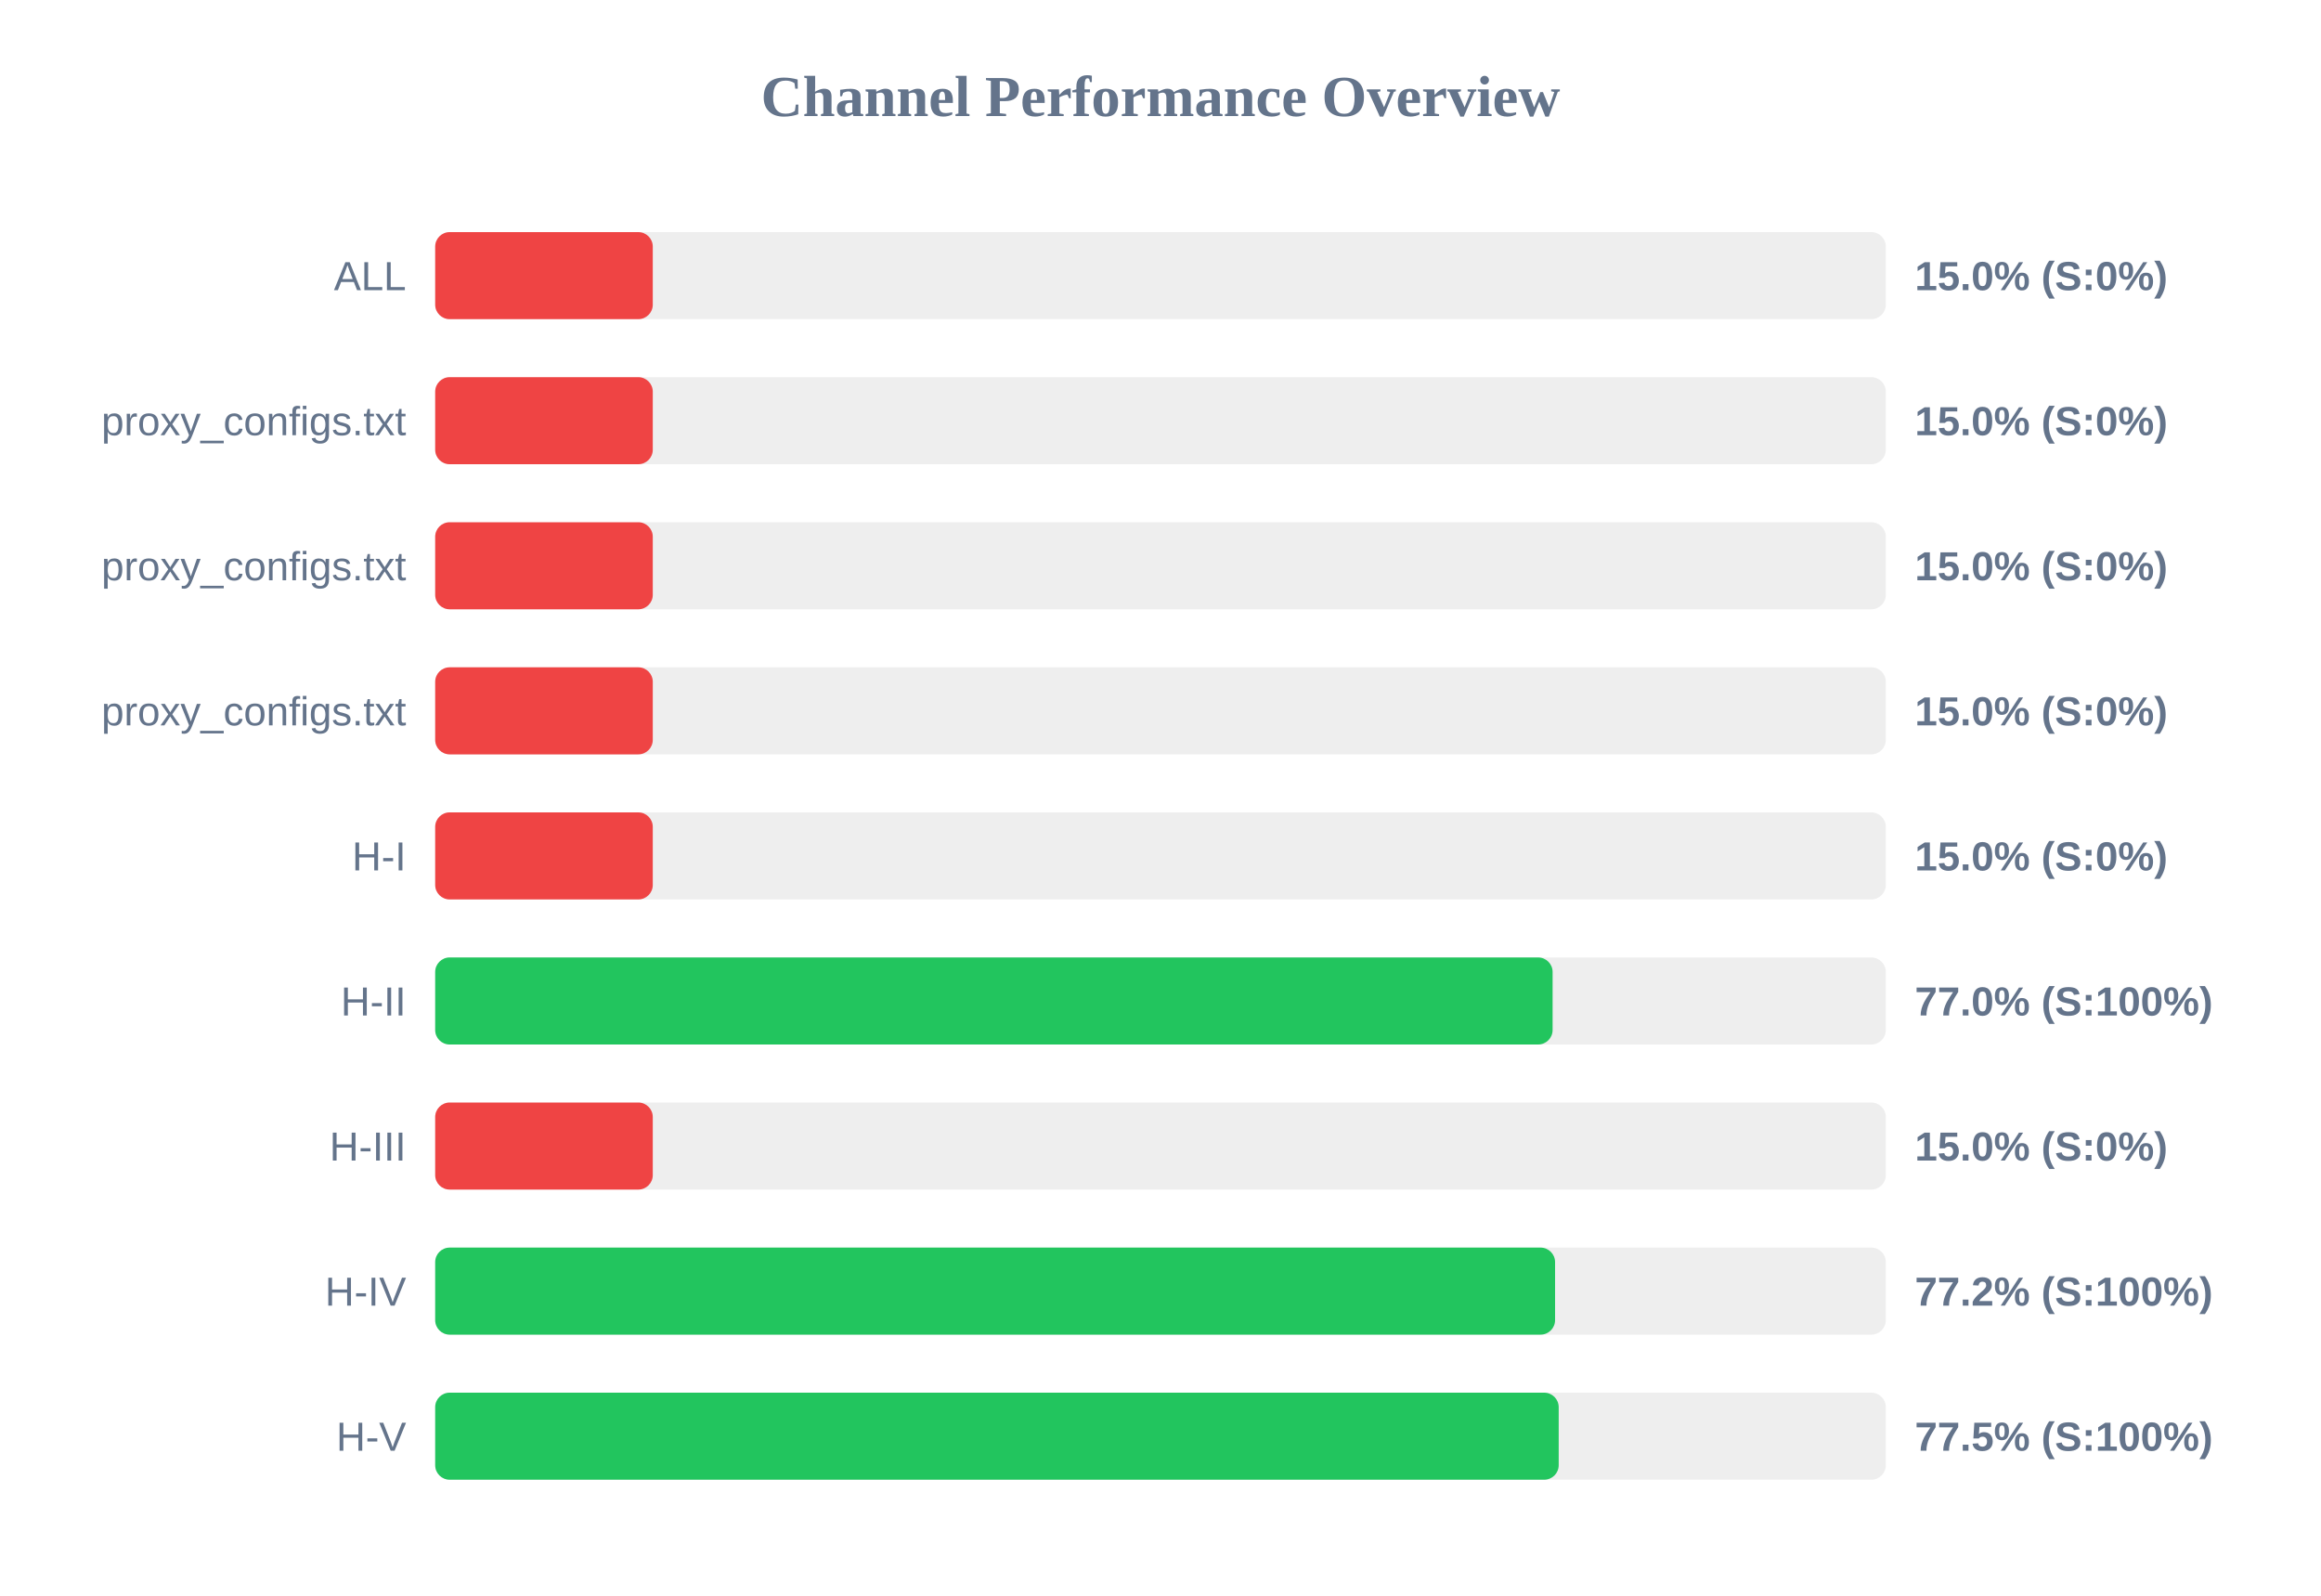
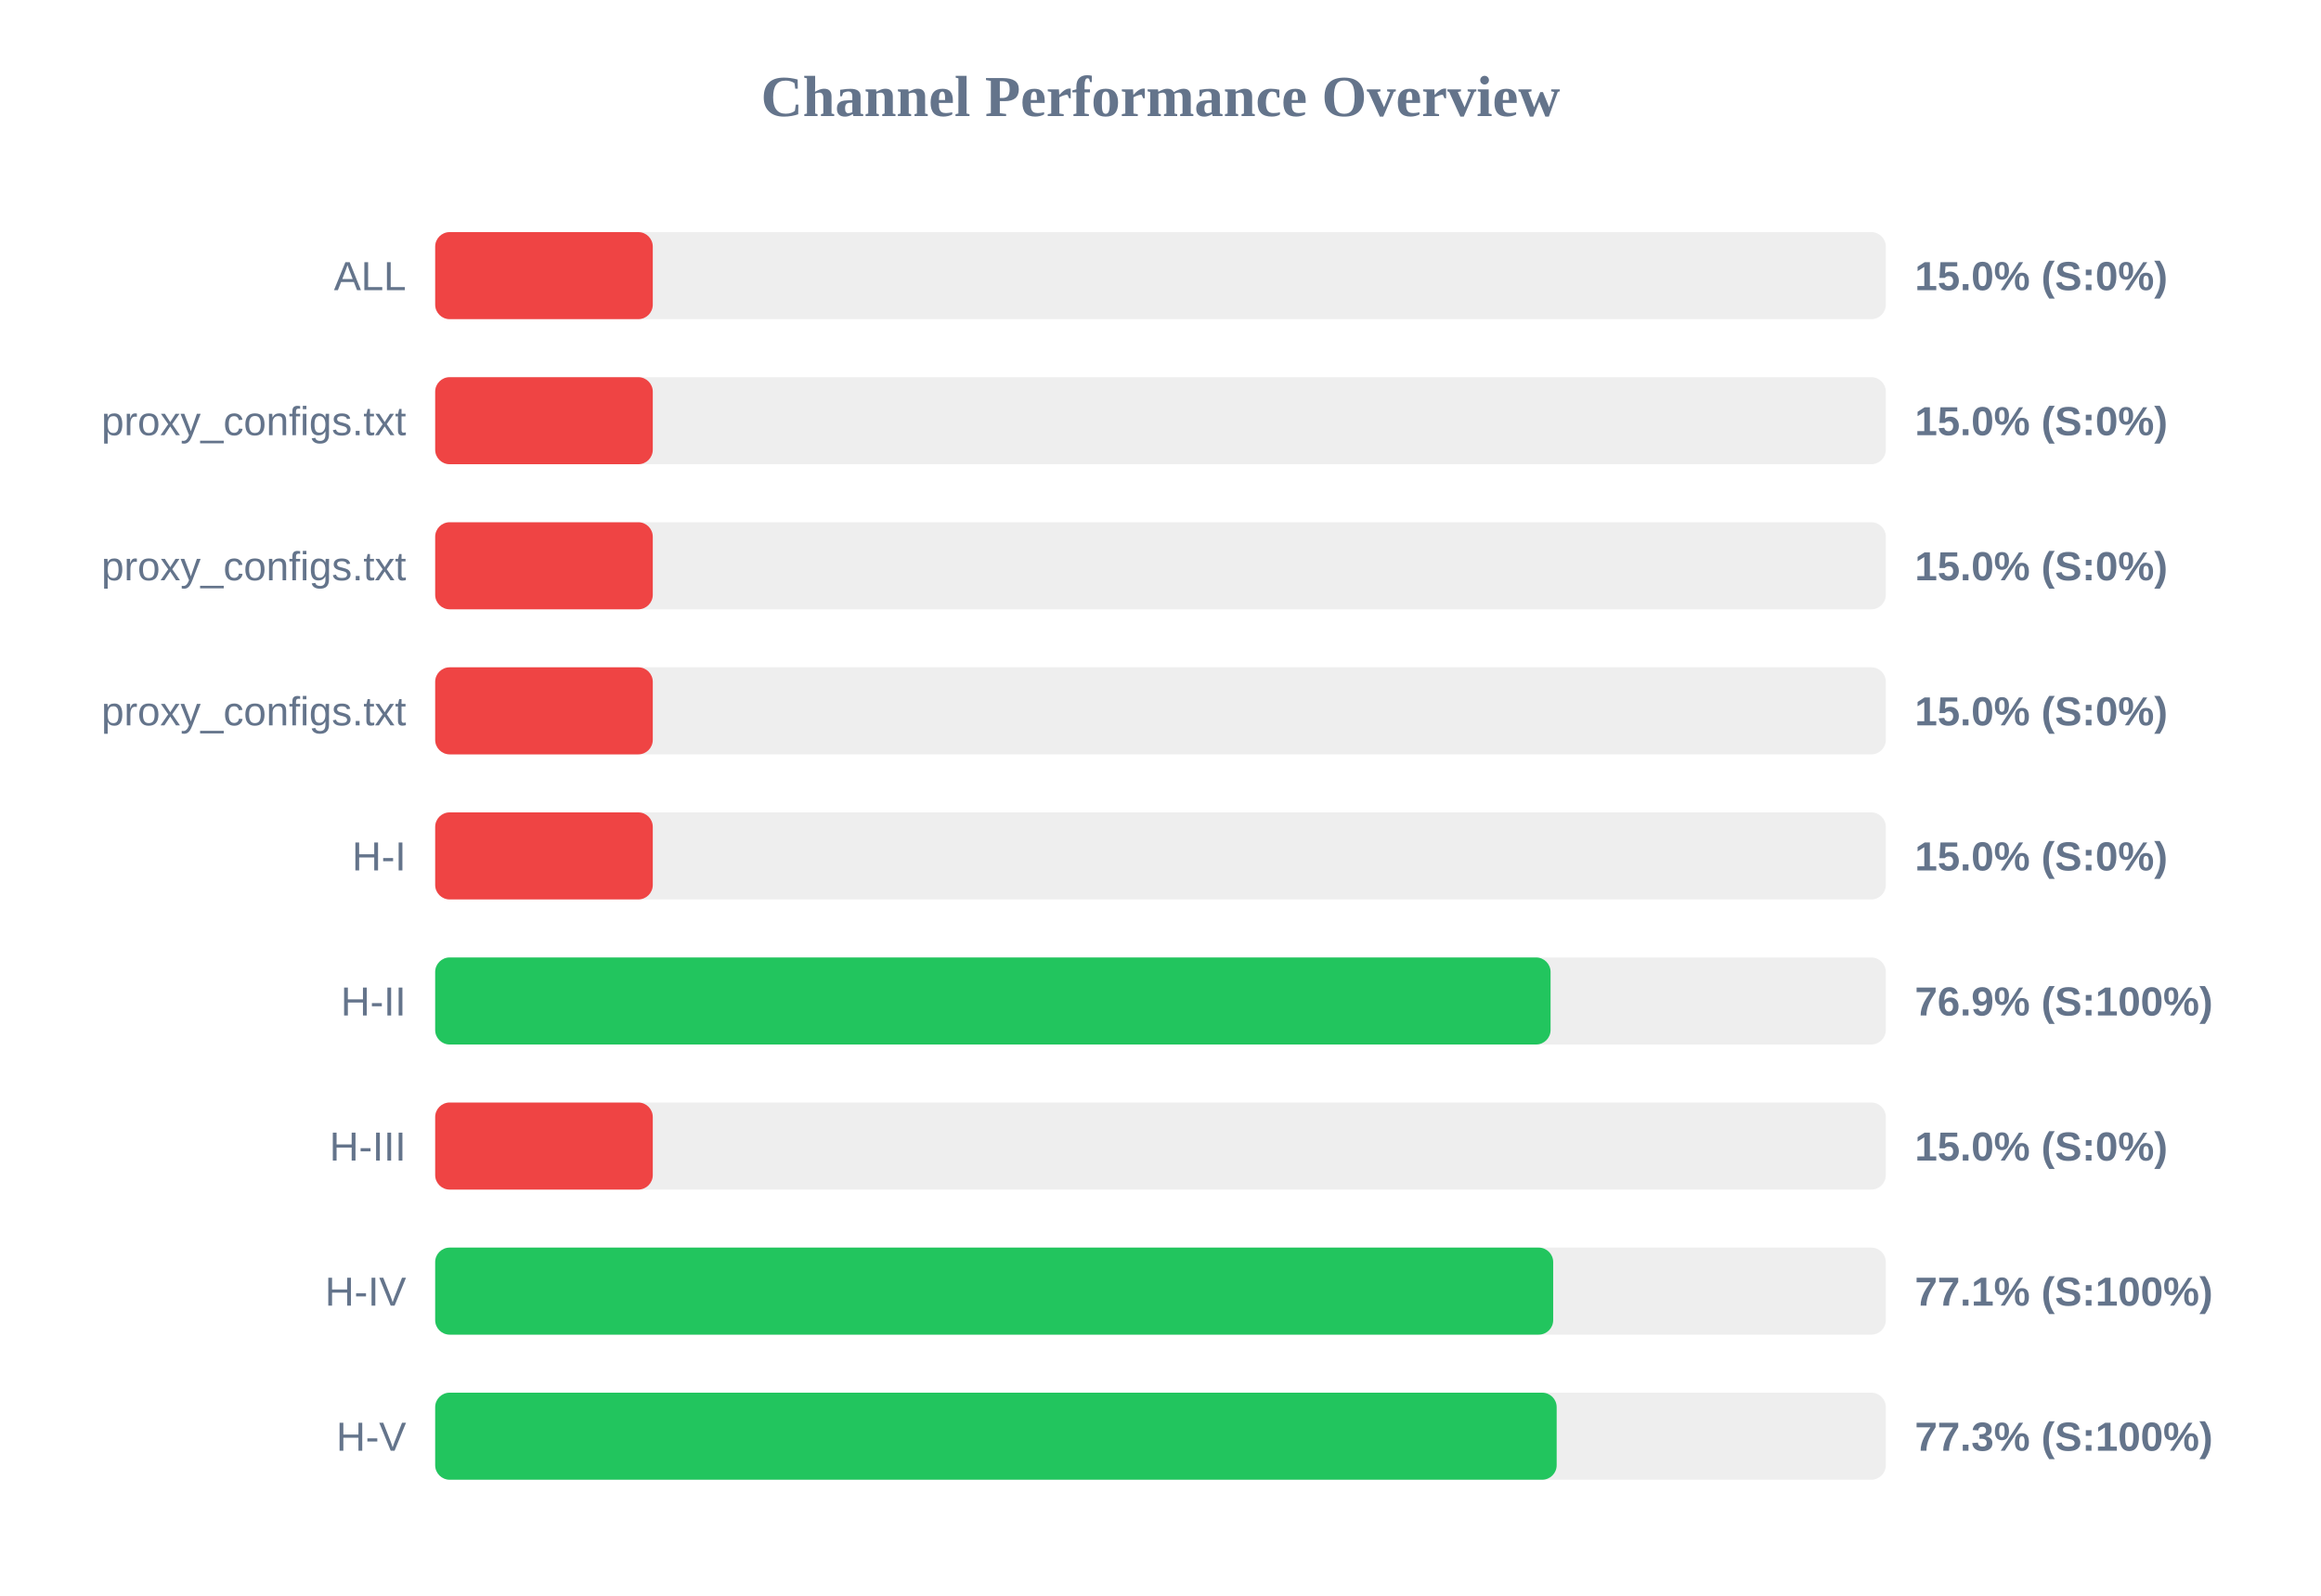
<svg xmlns="http://www.w3.org/2000/svg" width="800" height="550" version="1.1">
  <style>
        .row { font: 14px Arial; fill: #64748b; }
        .score { font: bold 14px Arial; fill: #64748b; }
    </style>
  <text x="400" y="40" text-anchor="middle" font-size="20px" font-weight="bold" fill="#64748b">Channel Performance Overview</text>
  <rect x="150" y="80" width="500" height="30" fill="#eee" rx="5" />
  <rect x="150" y="80" width="75.0" height="30" fill="#ef4444" rx="5" />
  <text x="140" y="100" text-anchor="end" class="row">ALL</text>
  <text x="660" y="100" text-anchor="start" class="score">15.0% (S:0%)</text>
  <rect x="150" y="130" width="500" height="30" fill="#eee" rx="5" />
  <rect x="150" y="130" width="75.0" height="30" fill="#ef4444" rx="5" />
  <text x="140" y="150" text-anchor="end" class="row">proxy_configs.txt</text>
  <text x="660" y="150" text-anchor="start" class="score">15.0% (S:0%)</text>
  <rect x="150" y="180" width="500" height="30" fill="#eee" rx="5" />
  <rect x="150" y="180" width="75.0" height="30" fill="#ef4444" rx="5" />
  <text x="140" y="200" text-anchor="end" class="row">proxy_configs.txt</text>
  <text x="660" y="200" text-anchor="start" class="score">15.0% (S:0%)</text>
  <rect x="150" y="230" width="500" height="30" fill="#eee" rx="5" />
  <rect x="150" y="230" width="75.0" height="30" fill="#ef4444" rx="5" />
  <text x="140" y="250" text-anchor="end" class="row">proxy_configs.txt</text>
  <text x="660" y="250" text-anchor="start" class="score">15.0% (S:0%)</text>
  <rect x="150" y="280" width="500" height="30" fill="#eee" rx="5" />
  <rect x="150" y="280" width="75.0" height="30" fill="#ef4444" rx="5" />
  <text x="140" y="300" text-anchor="end" class="row">H-I</text>
  <text x="660" y="300" text-anchor="start" class="score">15.0% (S:0%)</text>
  <rect x="150" y="330" width="500" height="30" fill="#eee" rx="5" />
-   <rect x="150" y="330" width="385.15" height="30" fill="#22c55e" rx="5" />
+   <rect x="150" y="330" width="384.45" height="30" fill="#22c55e" rx="5" />
  <text x="140" y="350" text-anchor="end" class="row">H-II</text>
-   <text x="660" y="350" text-anchor="start" class="score">77.0% (S:100%)</text>
+   <text x="660" y="350" text-anchor="start" class="score">76.9% (S:100%)</text>
  <rect x="150" y="380" width="500" height="30" fill="#eee" rx="5" />
  <rect x="150" y="380" width="75.0" height="30" fill="#ef4444" rx="5" />
  <text x="140" y="400" text-anchor="end" class="row">H-III</text>
  <text x="660" y="400" text-anchor="start" class="score">15.0% (S:0%)</text>
  <rect x="150" y="430" width="500" height="30" fill="#eee" rx="5" />
-   <rect x="150" y="430" width="386.0" height="30" fill="#22c55e" rx="5" />
+   <rect x="150" y="430" width="385.35" height="30" fill="#22c55e" rx="5" />
  <text x="140" y="450" text-anchor="end" class="row">H-IV</text>
-   <text x="660" y="450" text-anchor="start" class="score">77.2% (S:100%)</text>
+   <text x="660" y="450" text-anchor="start" class="score">77.1% (S:100%)</text>
  <rect x="150" y="480" width="500" height="30" fill="#eee" rx="5" />
-   <rect x="150" y="480" width="387.25" height="30" fill="#22c55e" rx="5" />
+   <rect x="150" y="480" width="386.55" height="30" fill="#22c55e" rx="5" />
  <text x="140" y="500" text-anchor="end" class="row">H-V</text>
-   <text x="660" y="500" text-anchor="start" class="score">77.5% (S:100%)</text>
+   <text x="660" y="500" text-anchor="start" class="score">77.3% (S:100%)</text>
</svg>
